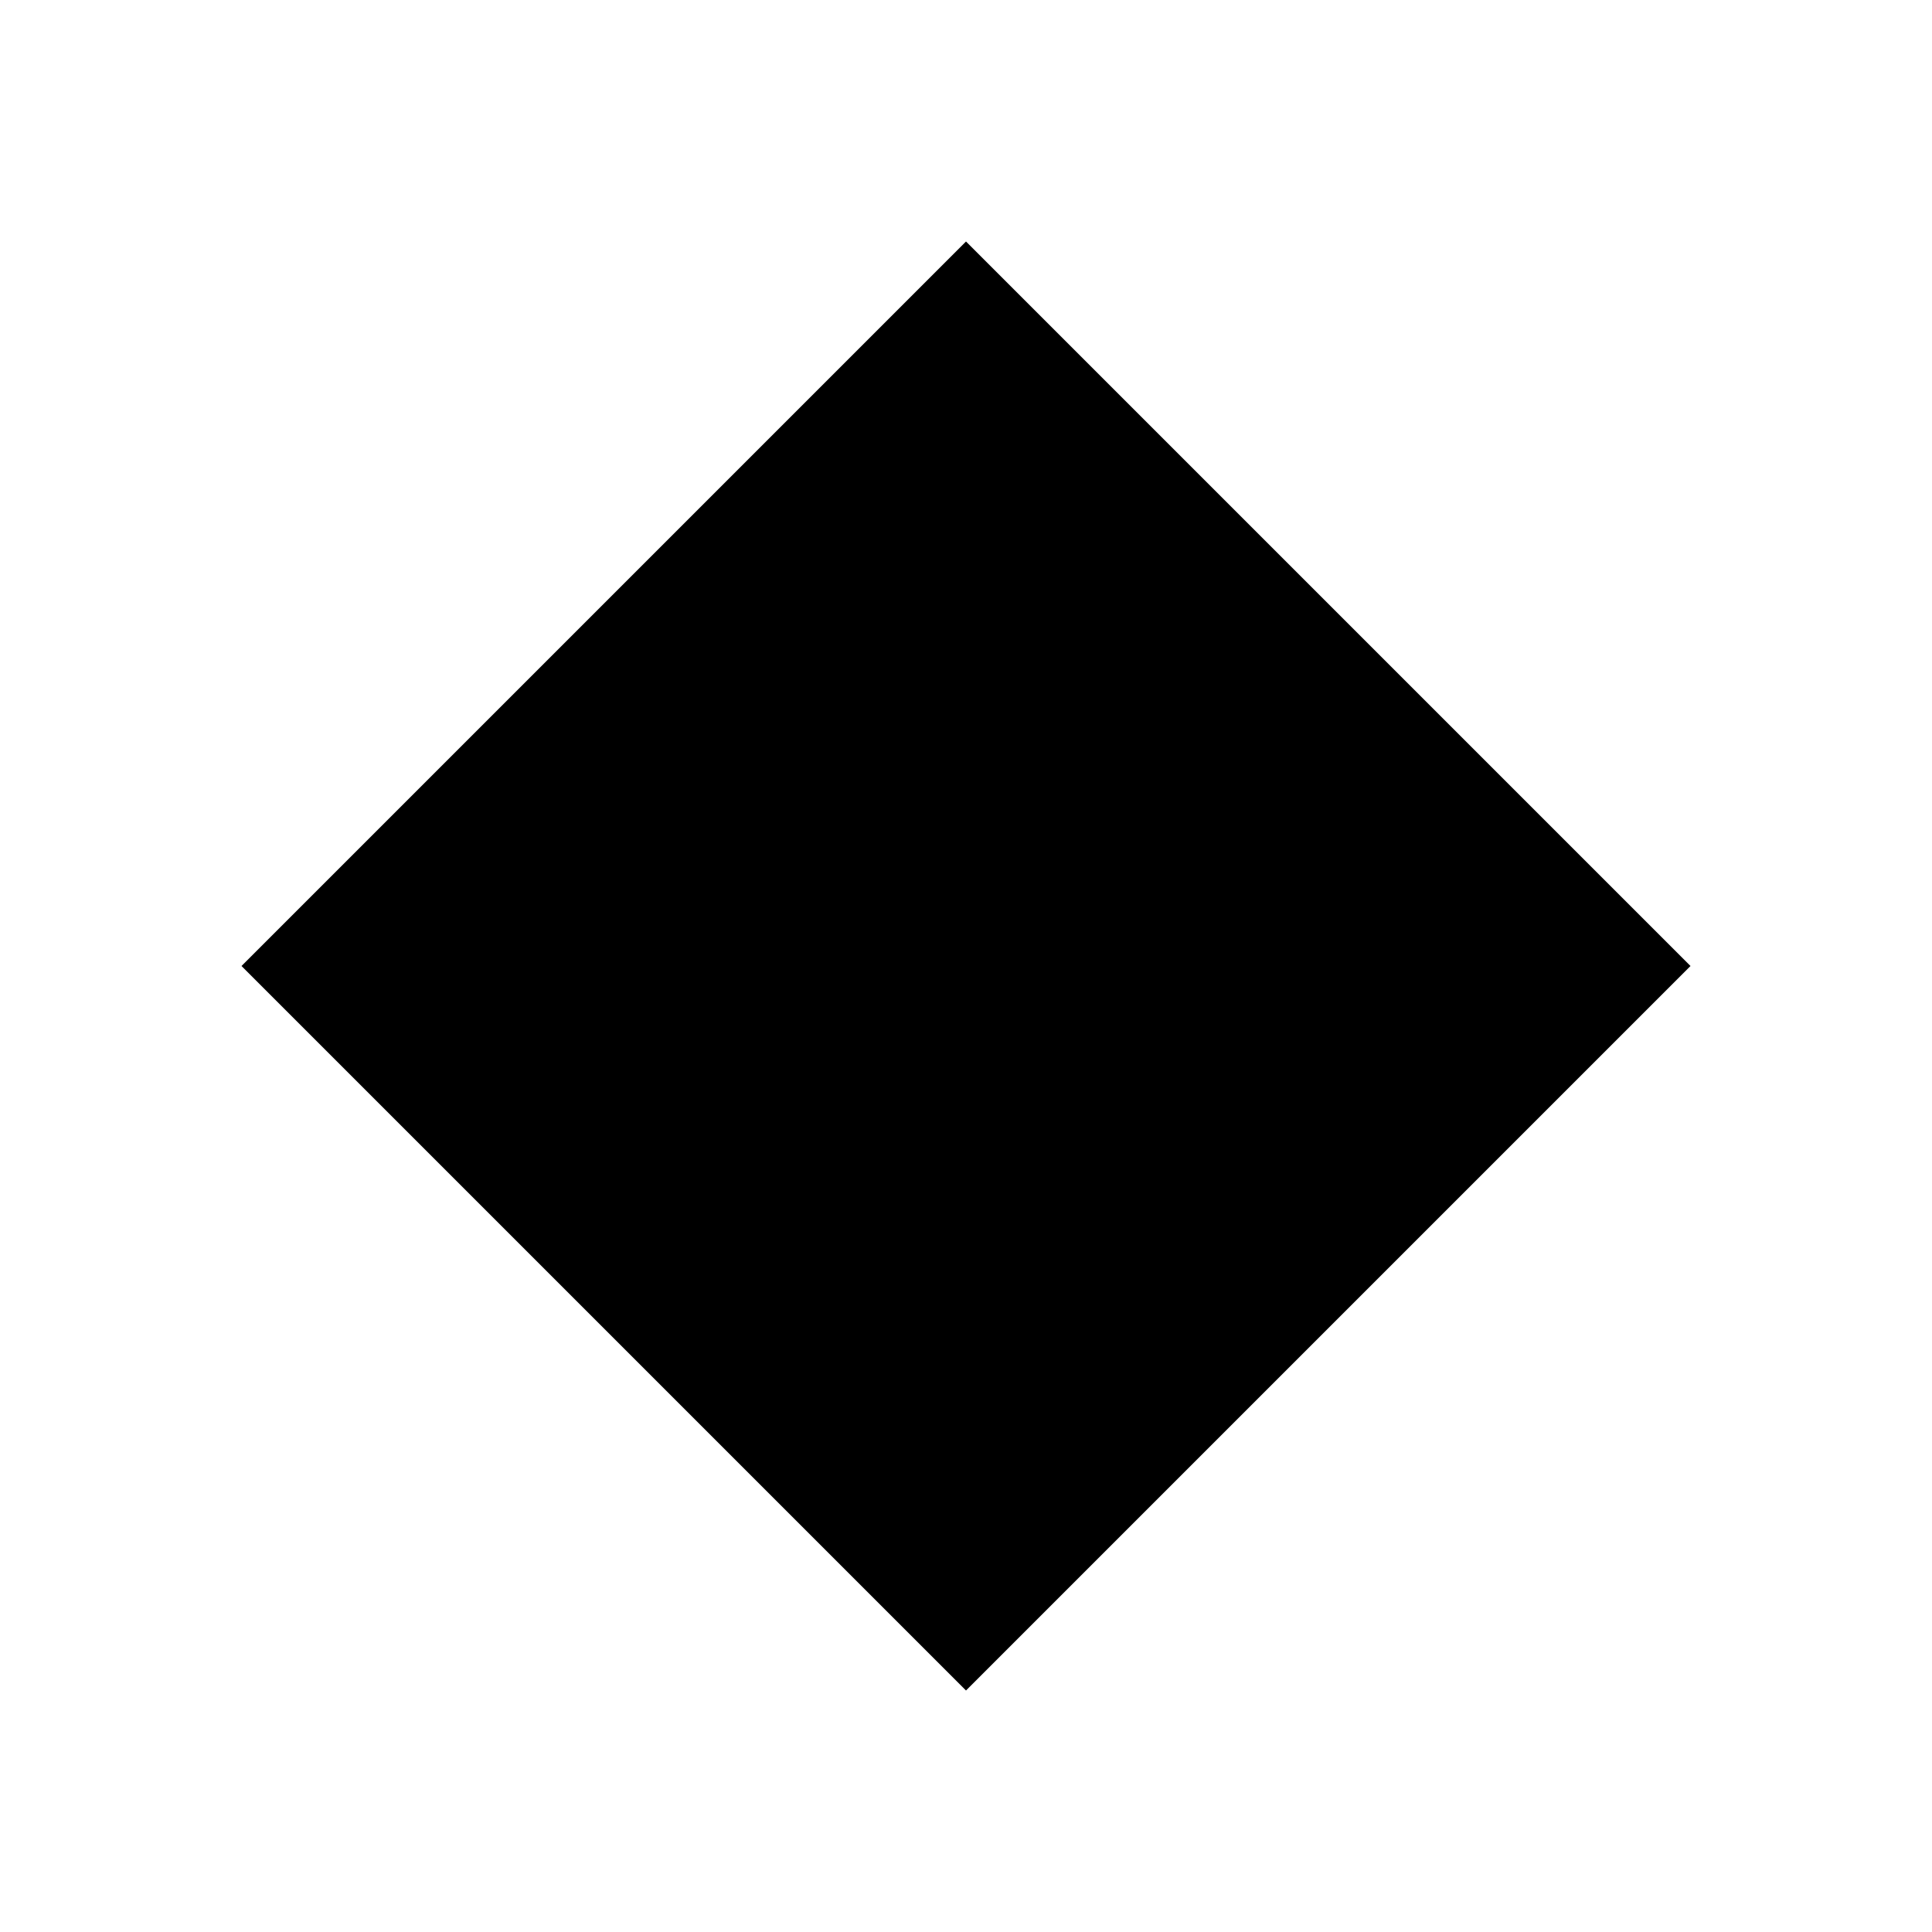
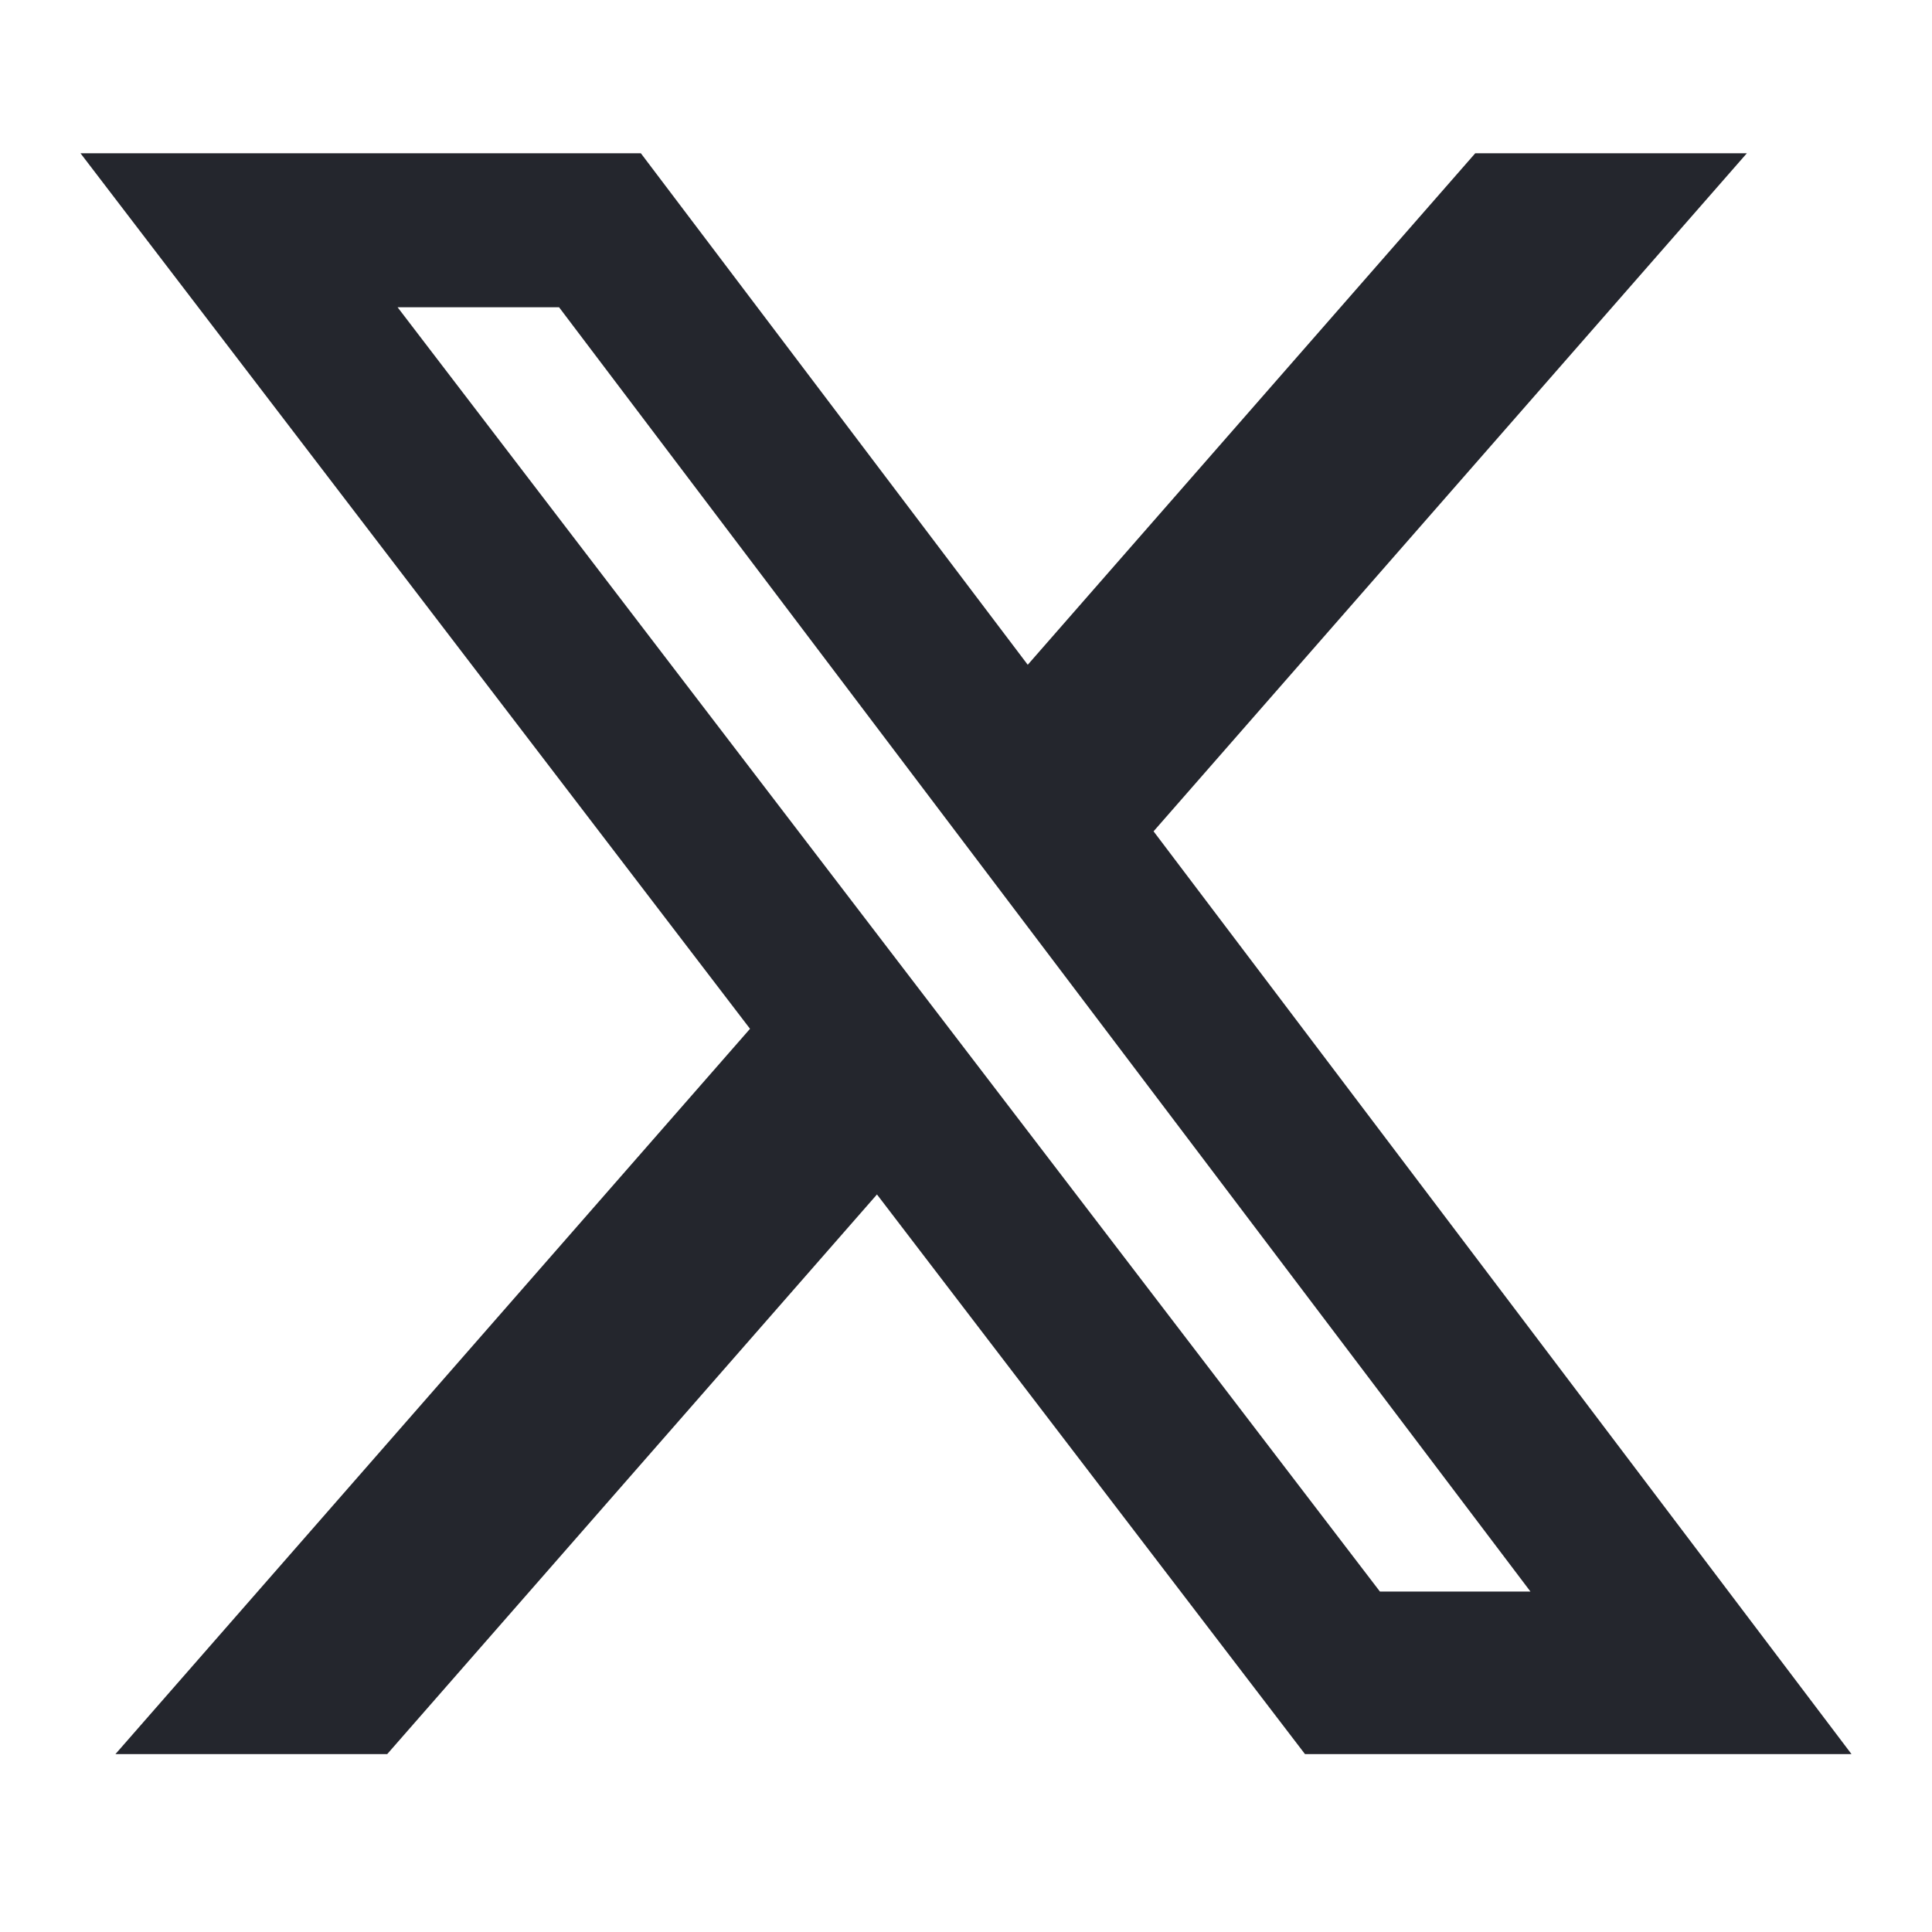
<svg xmlns="http://www.w3.org/2000/svg" width="24" height="24" viewBox="0 0 24 24" fill="none">
-   <path d="M12 3L21 12L12 21L3 12Z" fill="#000000" />
+   <path d="M18.326 1.904H21.7L14.33 10.327L23 21.79H16.211L10.894 14.838L4.81 21.79H1.434L9.317 12.78L1 1.904H7.961L12.767 8.258L18.326 1.904ZM17.142 19.771H19.012L6.945 3.817H4.939L17.142 19.771Z" fill="#24262D" />
</svg>
